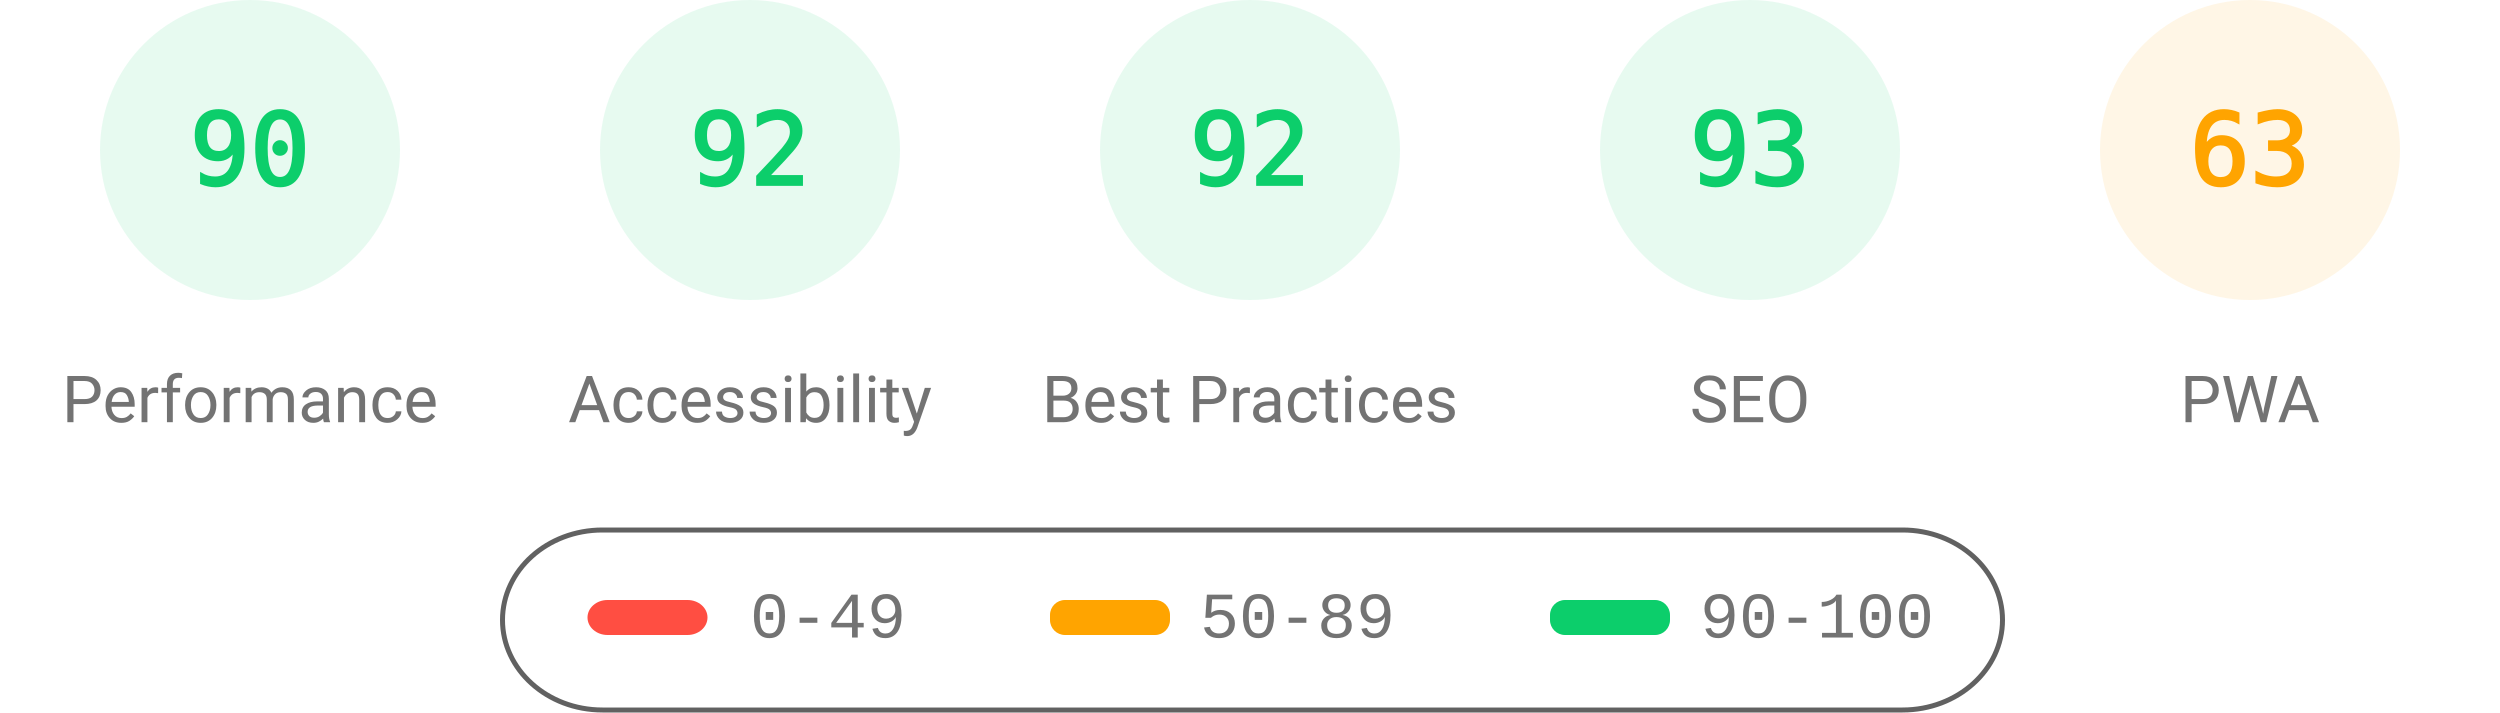
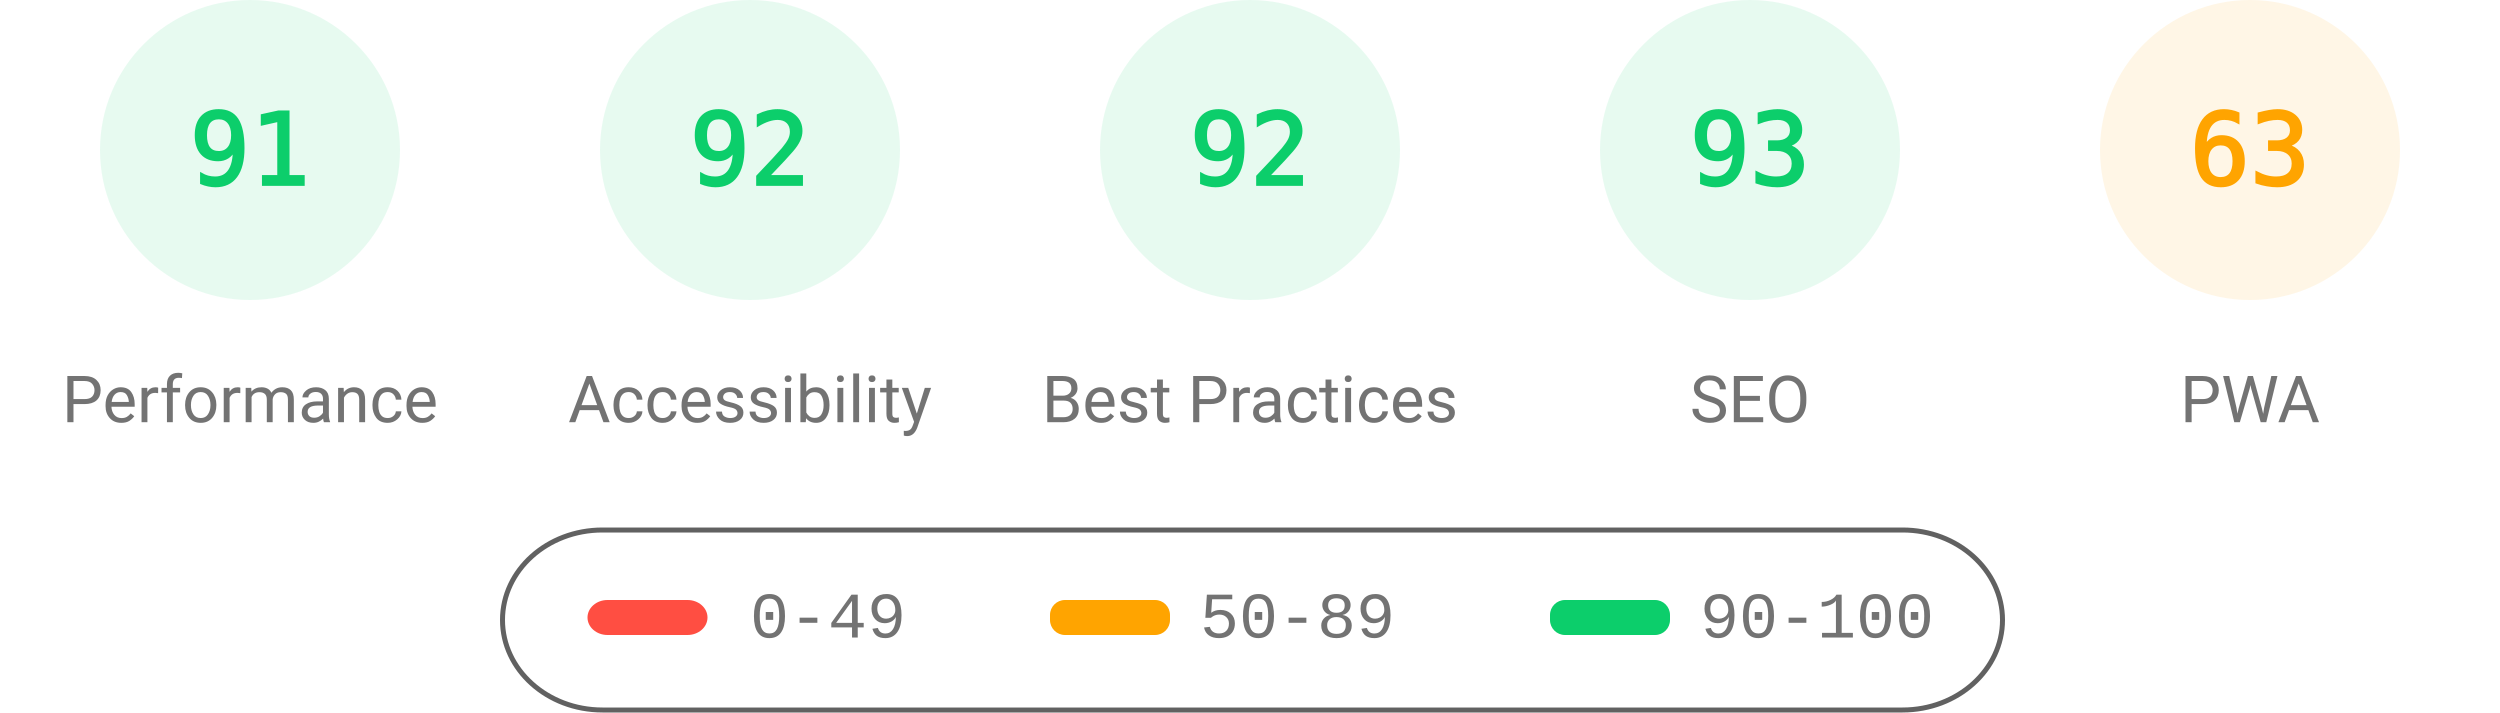
<svg xmlns="http://www.w3.org/2000/svg" fill="none" width="1000" height="285">
  <style>.gauge-base{opacity:.1}.gauge-arc{fill:none;animation-delay:250ms;stroke-linecap:round;transform:rotate(-90deg);transform-origin:100px 60px;animation:load-gauge 1s ease forwards}.guage-text{font-size:40px;font-family:monospace;text-align:center}.guage-red{color:#ff4e42;fill:#ff4e42;stroke:#ff4e42}.guage-orange{color:#ffa400;fill:#ffa400;stroke:#ffa400}.guage-green{color:#0cce6b;fill:#0cce6b;stroke:#0cce6b}.guage-undefined{color:#5c5c5c;fill:#5c5c5c;stroke:#5c5c5c}.guage-title{color:#737373;fill:#737373;stroke:none;font-size:26px;line-height:26px;font-family:Roboto,Halvetica,Arial,sans-serif}@keyframes load-gauge{from{stroke-dasharray:0 352.858}}</style>
  <svg class="guage-div guage-perf guage-green" viewBox="0 0 200 200" width="200" height="200">
    <circle class="gauge-base" r="56" cx="100" cy="60" stroke-width="8" />
-     <circle class="gauge-arc guage-arc-1" r="56" cx="100" cy="60" stroke-width="8" style="stroke-dasharray:316.672,351.858" />
-     <text class="guage-text" x="100" y="60" alignment-baseline="central" dominant-baseline="central" text-anchor="middle">90</text>
+     <circle class="gauge-arc guage-arc-1" r="56" cx="100" cy="60" stroke-width="8" style="stroke-dasharray:320.191,351.858" />
+     <text class="guage-text" x="100" y="60" alignment-baseline="central" dominant-baseline="central" text-anchor="middle">91</text>
    <text class="guage-title" x="100" y="160" alignment-baseline="central" dominant-baseline="central" text-anchor="middle">Performance</text>
  </svg>
  <svg class="guage-div guage-acc guage-green" viewBox="0 0 200 200" width="200" height="200" x="200">
    <circle class="gauge-base" r="56" cx="100" cy="60" stroke-width="8" />
    <circle class="gauge-arc guage-arc-2" r="56" cx="100" cy="60" stroke-width="8" style="stroke-dasharray:323.709,351.858" />
    <text class="guage-text" x="100" y="60" alignment-baseline="central" dominant-baseline="central" text-anchor="middle">92</text>
    <text class="guage-title" x="100" y="160" alignment-baseline="central" dominant-baseline="central" text-anchor="middle">Accessibility</text>
  </svg>
  <svg class="guage-div guage-best guage-green" viewBox="0 0 200 200" width="200" height="200" x="400">
    <circle class="gauge-base" r="56" cx="100" cy="60" stroke-width="8" />
    <circle class="gauge-arc guage-arc-3" r="56" cx="100" cy="60" stroke-width="8" style="stroke-dasharray:323.709,351.858" />
    <text class="guage-text" x="100" y="60" alignment-baseline="central" dominant-baseline="central" text-anchor="middle">92</text>
    <text class="guage-title" x="100" y="160" alignment-baseline="central" dominant-baseline="central" text-anchor="middle">Best Practices</text>
  </svg>
  <svg class="guage-div guage-seo guage-green" viewBox="0 0 200 200" width="200" height="200" x="600">
    <circle class="gauge-base" r="56" cx="100" cy="60" stroke-width="8" />
    <circle class="gauge-arc guage-arc-4" r="56" cx="100" cy="60" stroke-width="8" style="stroke-dasharray:327.228,351.858" />
    <text class="guage-text" x="100" y="60" alignment-baseline="central" dominant-baseline="central" text-anchor="middle">93</text>
    <text class="guage-title" x="100" y="160" alignment-baseline="central" dominant-baseline="central" text-anchor="middle">SEO</text>
  </svg>
  <svg class="guage-div guage-pwa guage-orange" viewBox="0 0 200 200" width="200" height="200" x="800">
    <circle class="gauge-base" r="56" cx="100" cy="60" stroke-width="8" />
    <circle class="gauge-arc guage-arc-4" r="56" cx="100" cy="60" stroke-width="8" style="stroke-dasharray:221.671,351.858" />
    <text class="guage-text" x="100" y="60" alignment-baseline="central" dominant-baseline="central" text-anchor="middle">63</text>
    <text class="guage-title" x="100" y="160" alignment-baseline="central" dominant-baseline="central" text-anchor="middle">PWA</text>
  </svg>
  <svg width="604" height="76" x="200" y="210">
    <path fill="none" id="canvas_background" d="M-1-1h604v80H-1z" />
    <rect fill-opacity="0" stroke="#616161" stroke-width="2" rx="40" id="svg_2" height="72" width="600" y="2" x="1" fill="#000" />
    <rect stroke="#000" rx="8" id="svg_3" height="14" width="48" y="30" x="35" stroke-opacity="null" stroke-width="0" fill="#ff4e42" />
    <rect stroke="#000" rx="6" id="svg_4" height="14" width="48" y="30" x="220" stroke-opacity="null" stroke-width="0" fill="#ffa400" />
    <rect stroke="#000" rx="6" id="svg_5" height="14" width="48" y="30" x="420" stroke-opacity="null" stroke-width="0" fill="#0cce6b" />
    <text xml:space="preserve" text-anchor="start" font-family="'Courier New', Courier, monospace" font-size="26" id="svg_6" y="45" x="100" stroke-opacity="null" stroke-width="0" stroke="#000" fill="#737373">0-49</text>
    <text xml:space="preserve" text-anchor="start" font-family="'Courier New', Courier, monospace" font-size="26" id="svg_7" y="45" x="280" stroke-opacity="null" stroke-width="0" stroke="#000" fill="#737373">50-89</text>
    <text xml:space="preserve" text-anchor="start" font-family="'Courier New', Courier, monospace" font-size="26" id="svg_8" y="45" x="480" stroke-opacity="null" stroke-width="0" stroke="#000" fill="#737373">90-100</text>
  </svg>
</svg>
